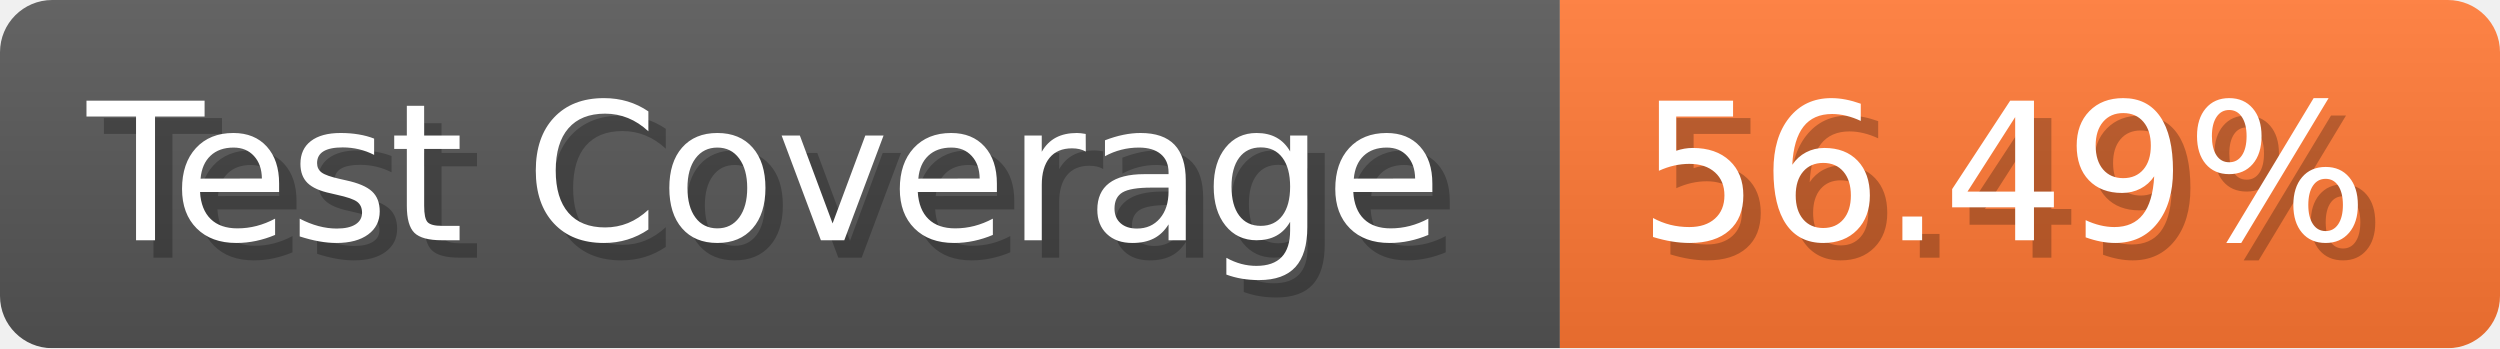
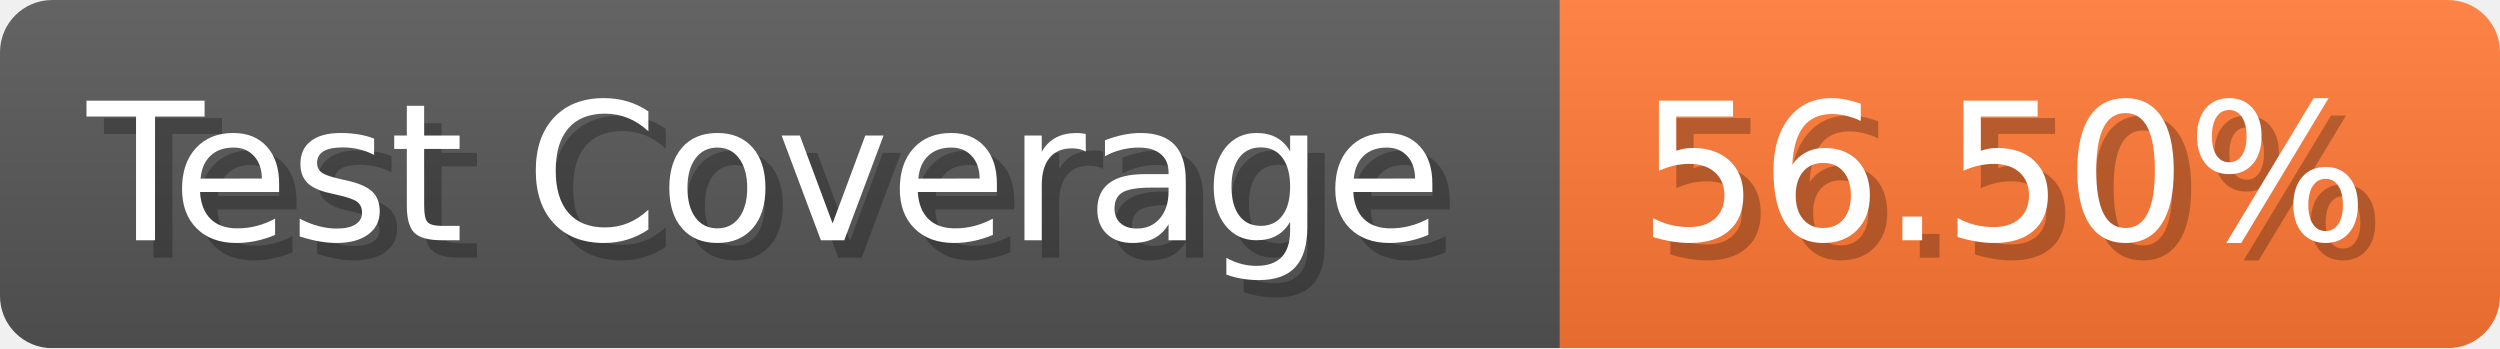
- <svg xmlns="http://www.w3.org/2000/svg" width="143.6" height="20" viewBox="0 0 1436 200" role="img" aria-label="Test Coverage: 56.49%">
+ <svg xmlns="http://www.w3.org/2000/svg" width="143.6" height="20" viewBox="0 0 1436 200" role="img" aria-label="Test Coverage: 56.50%">
  <linearGradient id="a" x2="0" y2="100%">
    <stop offset="0" stop-opacity=".1" stop-color="#EEE" />
    <stop offset="1" stop-opacity=".1" />
  </linearGradient>
  <mask id="m">
    <rect width="1436" height="200" rx="30" fill="#FFF" />
  </mask>
  <g mask="url(#m)">
    <rect width="896" height="200" fill="#555" />
    <rect width="540" height="200" fill="#F73" x="896" />
    <rect width="1436" height="200" fill="url(#a)" />
  </g>
  <g aria-hidden="true" fill="#fff" text-anchor="start" font-family="Verdana,DejaVu Sans,sans-serif" font-size="110">
    <text x="60" y="148" textLength="796" fill="#000" opacity="0.25">Test Coverage</text>
    <text x="50" y="138" textLength="796">Test Coverage</text>
-     <text x="951" y="148" textLength="440" fill="#000" opacity="0.25">56.49%</text>
-     <text x="941" y="138" textLength="440">56.49%</text>
+     <text x="951" y="148" textLength="440" fill="#000" opacity="0.25">56.50%</text>
+     <text x="941" y="138" textLength="440">56.50%</text>
  </g>
</svg>
